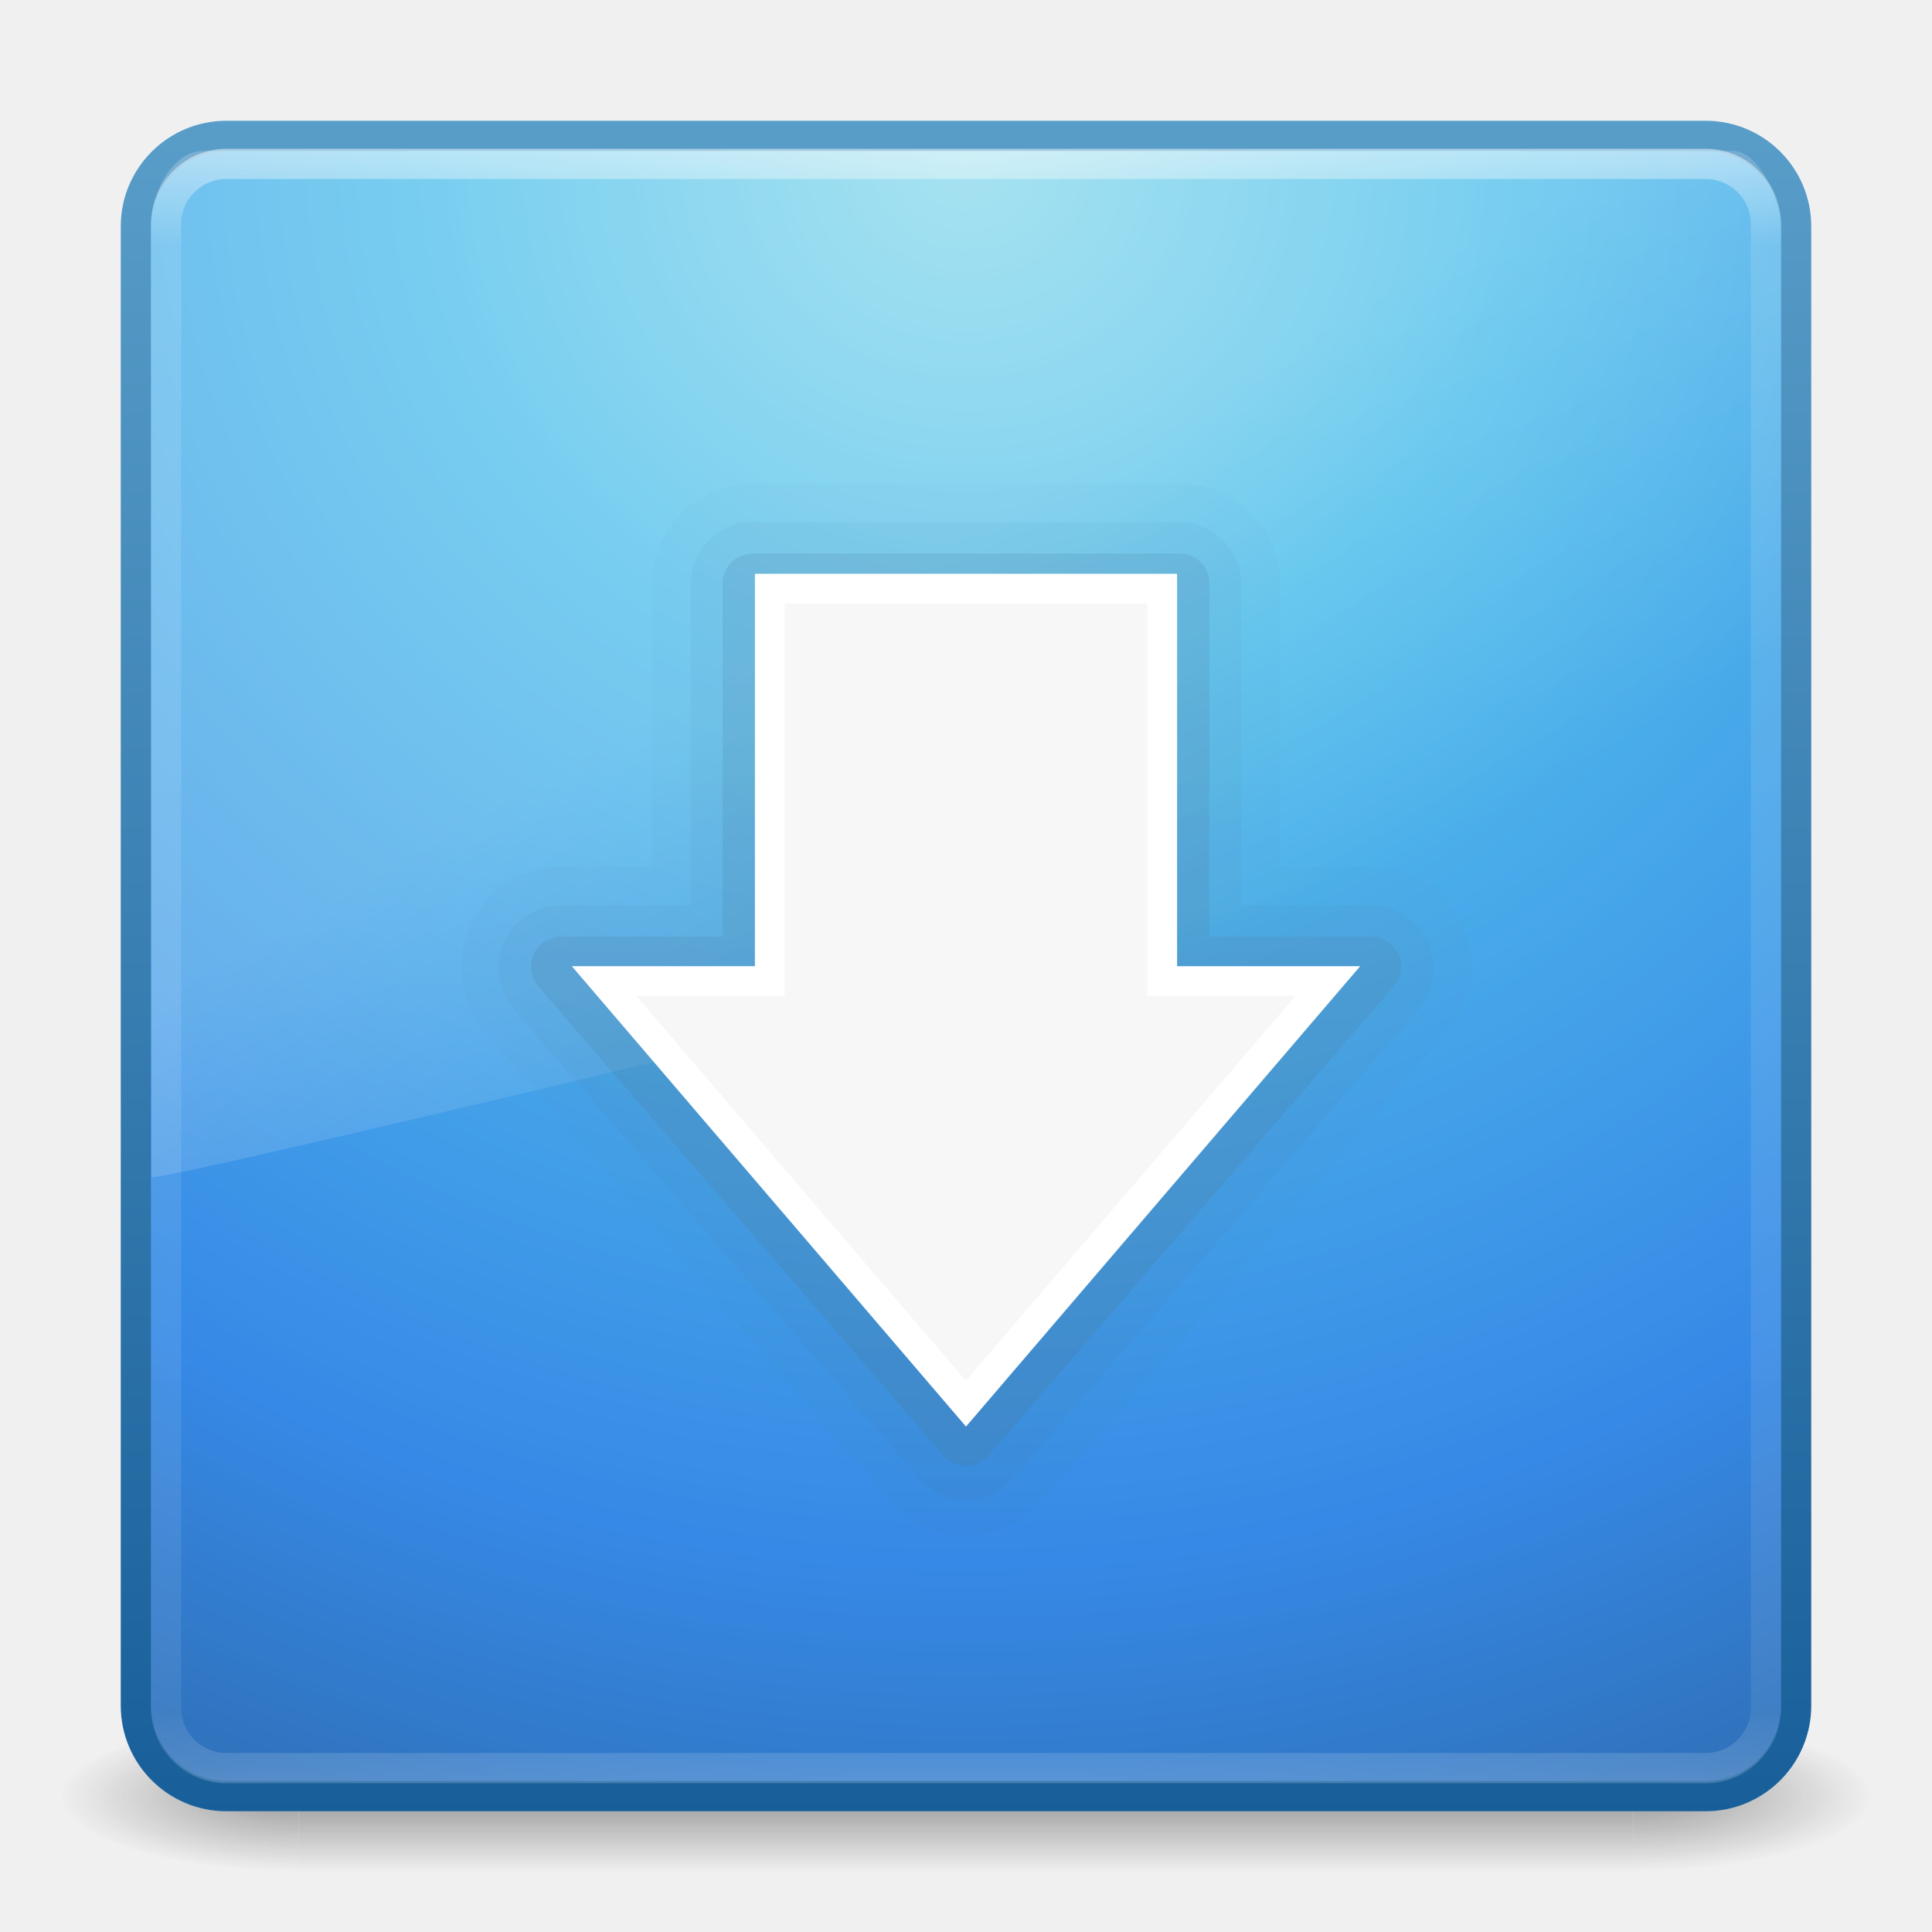
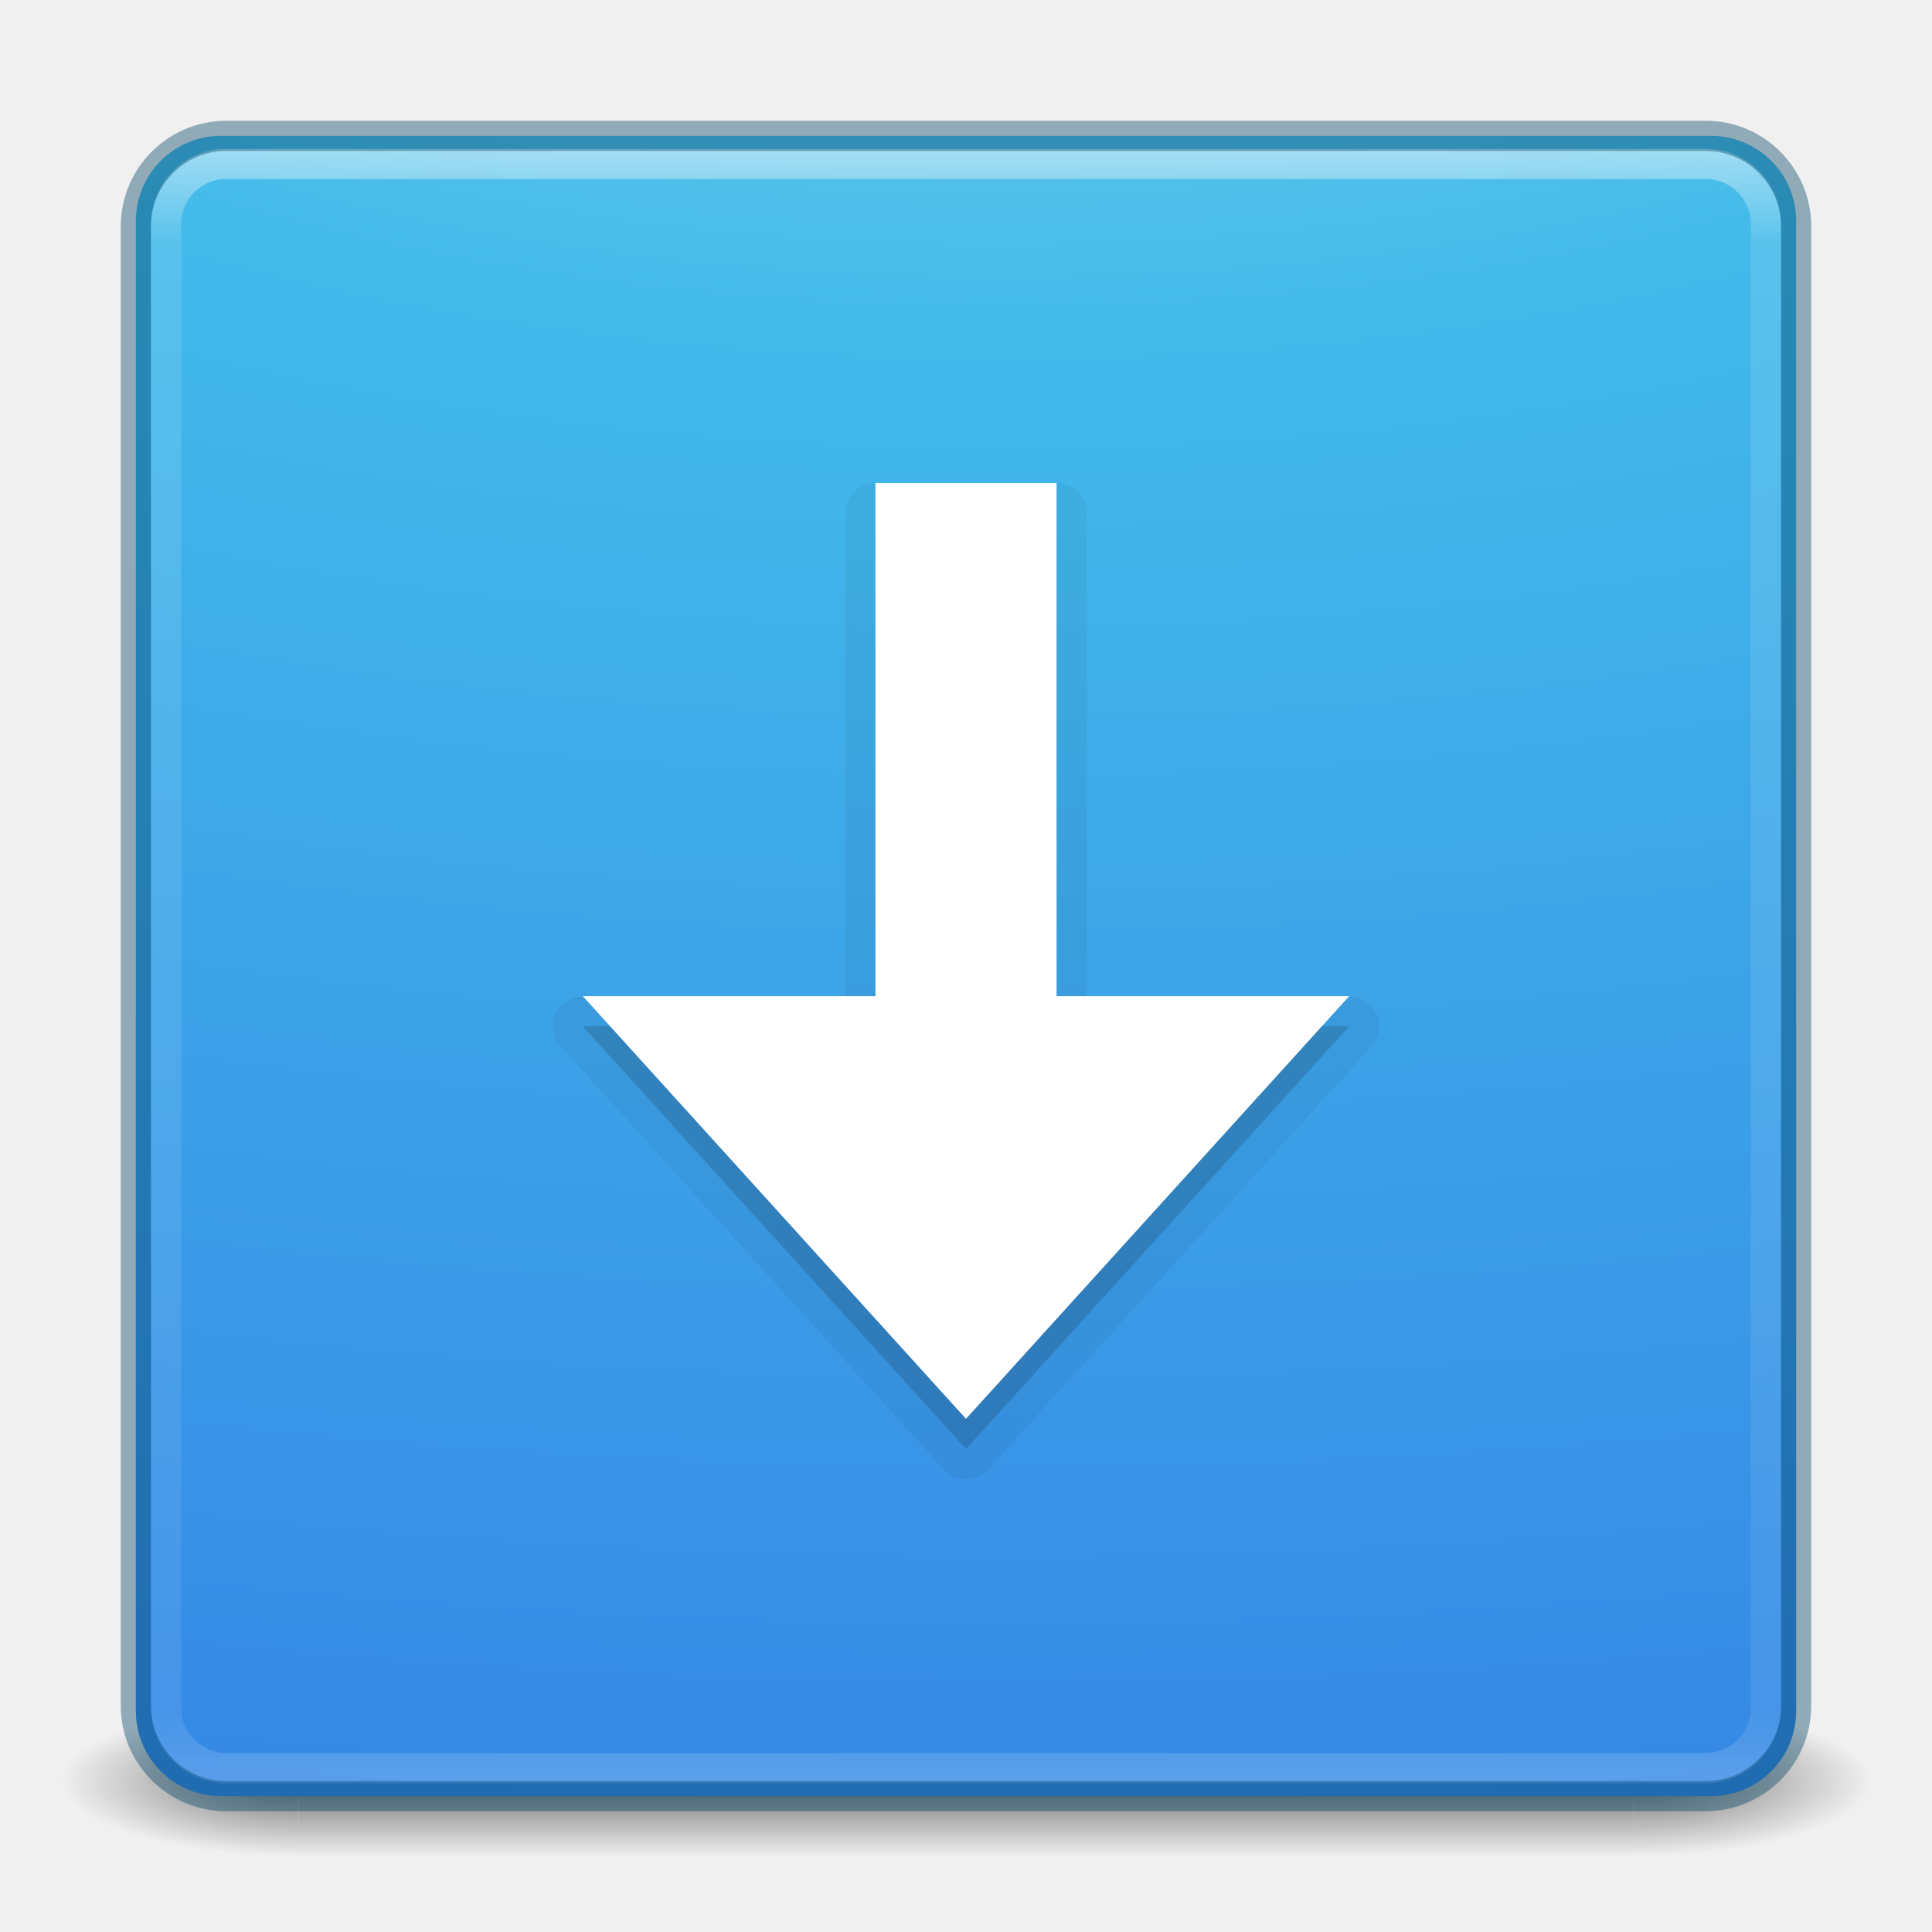
- <svg xmlns="http://www.w3.org/2000/svg" xmlns:xlink="http://www.w3.org/1999/xlink" version="1.1" width="64" height="64" id="svg3398">
-   <defs id="defs3400">
-     <linearGradient x1="19.875" y1="44.52" x2="19.875" y2="5.25" id="linearGradient3206-4" xlink:href="#linearGradient3707-319-631-407-1-846-4-7" gradientUnits="userSpaceOnUse" gradientTransform="matrix(1.410257,0,0,1.410257,-1.846155,-3.25641)" />
-     <linearGradient id="linearGradient3707-319-631-407-1-846-4-7">
-       <stop id="stop3788-5-4" style="stop-color:#365a7c;stop-opacity:1" offset="0" />
-       <stop id="stop3790-9-4" style="stop-color:#5ea1ca;stop-opacity:1" offset="1" />
+ <svg xmlns="http://www.w3.org/2000/svg" xmlns:xlink="http://www.w3.org/1999/xlink" id="svg6333" height="64" width="64" version="1.1">
+   <defs id="defs6335">
+     <linearGradient gradientTransform="translate(-130,1.759402e-6)" gradientUnits="userSpaceOnUse" xlink:href="#linearGradient5803" id="linearGradient5809" y2="54.78" x2="167.983" y1="8.508" x1="167.983" />
+     <linearGradient id="linearGradient5803">
+       <stop offset="0" style="stop-color:#fff5ef;stop-opacity:1" id="stop5805" />
+       <stop offset="1" style="stop-color:#fef8dd;stop-opacity:1" id="stop5807" />
    </linearGradient>
-     <linearGradient x1="19.875" y1="44.52" x2="19.875" y2="5.25" id="linearGradient3209-3" xlink:href="#linearGradient3707-319-631-407-1-846-4-8-0" gradientUnits="userSpaceOnUse" gradientTransform="matrix(1.410257,0,0,1.410257,-1.846155,-3.25641)" />
-     <linearGradient id="linearGradient3707-319-631-407-1-846-4-8-0">
-       <stop id="stop3788-5-5-7" style="stop-color:#365a7c;stop-opacity:1" offset="0" />
-       <stop id="stop3790-9-0-8" style="stop-color:#5ea1ca;stop-opacity:1" offset="1" />
+     <linearGradient gradientTransform="matrix(1.410256,0,0,1.410256,0.391129,-2.255998)" gradientUnits="userSpaceOnUse" xlink:href="#linearGradient3895-9-0-3-5-2-0-4-9" id="linearGradient5801" y2="39.151" x2="27.096" y1="10.881" x1="27.096" />
+     <linearGradient id="linearGradient3895-9-0-3-5-2-0-4-9">
+       <stop offset="0" style="stop-color:#dc5639;stop-opacity:1" id="stop3897-0-5-7-89-6-6-7-0" />
+       <stop offset="1" style="stop-color:#9d0f0f;stop-opacity:1" id="stop3899-8-7-06-3-8-3-8-0" />
    </linearGradient>
-     <linearGradient x1="19.875" y1="44.52" x2="19.875" y2="5.25" id="linearGradient3212-6" xlink:href="#linearGradient3707-319-631-407-1-846-4-9-8" gradientUnits="userSpaceOnUse" gradientTransform="matrix(1.410257,0,0,1.410257,-1.846155,-3.25641)" />
-     <linearGradient id="linearGradient3707-319-631-407-1-846-4-9-8">
-       <stop id="stop3788-5-1-8" style="stop-color:#365a7c;stop-opacity:1" offset="0" />
-       <stop id="stop3790-9-8-4" style="stop-color:#5ea1ca;stop-opacity:1" offset="1" />
+     <linearGradient gradientTransform="matrix(1.432432,0,0,1.436283,-2.378381,-2.470778)" gradientUnits="userSpaceOnUse" xlink:href="#linearGradient3924-2-2-5-8" id="linearGradient3381-5-4" y2="43" x2="24" y1="5" x1="24" />
+     <linearGradient id="linearGradient3924-2-2-5-8">
+       <stop offset="0" style="stop-color:#ffffff;stop-opacity:1" id="stop3926-9-4-9-6" />
+       <stop offset="0.063" style="stop-color:#ffffff;stop-opacity:0.235" id="stop3928-9-8-6-5" />
+       <stop offset="0.951" style="stop-color:#ffffff;stop-opacity:0.157" id="stop3930-3-5-1-7" />
+       <stop offset="1" style="stop-color:#ffffff;stop-opacity:0.392" id="stop3932-8-0-4-8" />
    </linearGradient>
-     <linearGradient x1="16.626" y1="15.298" x2="20.055" y2="24.628" id="linearGradient3215" xlink:href="#linearGradient8265-821-176-38-919-66-249-7-7" gradientUnits="userSpaceOnUse" gradientTransform="matrix(1.17234,0,0,1.843414,3.808988,-5.529972)" />
-     <linearGradient id="linearGradient8265-821-176-38-919-66-249-7-7">
-       <stop id="stop2687-1-9" style="stop-color:#ffffff;stop-opacity:1" offset="0" />
-       <stop id="stop2689-5-4" style="stop-color:#ffffff;stop-opacity:0" offset="1" />
+     <radialGradient gradientTransform="matrix(0,13.39398,-16.44353,0,124.9021,-114.8937)" gradientUnits="userSpaceOnUse" xlink:href="#linearGradient2867-449-88-871-390-598-476-591-434-148-57-177-8-3-3-6-4-8-8-8" id="radialGradient3402-7-1-6" fy="9.957" fx="6.2" r="12.672" cy="9.957" cx="6.73" />
+     <linearGradient id="linearGradient2867-449-88-871-390-598-476-591-434-148-57-177-8-3-3-6-4-8-8-8">
+       <stop offset="0" style="stop-color:#ffcd7d;stop-opacity:1" id="stop3750-1-0-7-6-6-1-3-9" />
+       <stop offset="0.262" style="stop-color:#fc8f36;stop-opacity:1" id="stop3752-3-7-4-0-32-8-923-0" />
+       <stop offset="0.705" style="stop-color:#e23a0e;stop-opacity:1" id="stop3754-1-8-5-2-7-6-7-1" />
+       <stop offset="1" style="stop-color:#ac441f;stop-opacity:1" id="stop3756-1-6-2-6-6-1-96-6" />
    </linearGradient>
-     <linearGradient x1="24" y1="5" x2="24" y2="43" id="linearGradient3218" xlink:href="#linearGradient3924" gradientUnits="userSpaceOnUse" gradientTransform="matrix(1.432432,0,0,1.436283,-2.378375,-2.470783)" />
-     <linearGradient id="linearGradient3924">
-       <stop id="stop3926" style="stop-color:#ffffff;stop-opacity:1" offset="0" />
-       <stop id="stop3928" style="stop-color:#ffffff;stop-opacity:0.235" offset="0.063" />
-       <stop id="stop3930" style="stop-color:#ffffff;stop-opacity:0.157" offset="0.951" />
-       <stop id="stop3932" style="stop-color:#ffffff;stop-opacity:0.392" offset="1" />
+     <radialGradient gradientTransform="matrix(2.003784,0,0,1.4,27.98813,-17.4)" gradientUnits="userSpaceOnUse" xlink:href="#linearGradient3688-166-749-4-0-3-8" id="radialGradient3337-2-2" fy="43.5" fx="4.993" r="2.5" cy="43.5" cx="4.993" />
+     <linearGradient id="linearGradient3688-166-749-4-0-3-8">
+       <stop offset="0" style="stop-color:#181818;stop-opacity:1" id="stop2883-4-0-1-8" />
+       <stop offset="1" style="stop-color:#181818;stop-opacity:0" id="stop2885-9-2-9-6" />
    </linearGradient>
-     <radialGradient cx="7.496" cy="8.45" r="20" fx="7.496" fy="8.45" id="radialGradient3221" xlink:href="#linearGradient2867-449-88-871-390-598-476-591-434-148-57-177" gradientUnits="userSpaceOnUse" gradientTransform="matrix(2.7399122e-8,3.295755,-3.486516,-6.0720391e-8,61.4604,-19.38241)" />
-     <linearGradient id="linearGradient2867-449-88-871-390-598-476-591-434-148-57-177">
-       <stop id="stop3750" style="stop-color:#90dbec;stop-opacity:1" offset="0" />
-       <stop id="stop3752" style="stop-color:#55c1ec;stop-opacity:1" offset="0.262" />
-       <stop id="stop3754" style="stop-color:#3689e6;stop-opacity:1" offset="0.705" />
-       <stop id="stop3756" style="stop-color:#2b63a0;stop-opacity:1" offset="1" />
+     <radialGradient gradientTransform="matrix(2.003784,0,0,1.4,-20.01187,-104.4)" gradientUnits="userSpaceOnUse" xlink:href="#linearGradient3688-464-309-9-2-4-2" id="radialGradient3339-1-4" fy="43.5" fx="4.993" r="2.5" cy="43.5" cx="4.993" />
+     <linearGradient id="linearGradient3688-464-309-9-2-4-2">
+       <stop offset="0" style="stop-color:#181818;stop-opacity:1" id="stop2889-7-9-6-9" />
+       <stop offset="1" style="stop-color:#181818;stop-opacity:0" id="stop2891-6-6-1-7" />
    </linearGradient>
-     <linearGradient x1="24" y1="44" x2="24" y2="3.899" id="linearGradient3223" xlink:href="#linearGradient3707-319-631-407-324" gradientUnits="userSpaceOnUse" gradientTransform="matrix(1.410257,0,0,1.410257,-1.846154,-1.846154)" />
-     <linearGradient id="linearGradient3707-319-631-407-324">
-       <stop id="stop3760" style="stop-color:#185f9a;stop-opacity:1" offset="0" />
-       <stop id="stop3762" style="stop-color:#599ec9;stop-opacity:1" offset="1" />
+     <linearGradient id="linearGradient3702-501-757-8-4-1-1">
+       <stop offset="0" style="stop-color:#181818;stop-opacity:0" id="stop2895-8-9-9-1" />
+       <stop offset="0.5" style="stop-color:#181818;stop-opacity:1" id="stop2897-7-8-7-7" />
+       <stop offset="1" style="stop-color:#181818;stop-opacity:0" id="stop2899-4-5-1-5" />
    </linearGradient>
-     <radialGradient cx="4.993" cy="43.5" r="2.5" fx="4.993" fy="43.5" id="radialGradient3184" xlink:href="#linearGradient3688-166-749" gradientUnits="userSpaceOnUse" gradientTransform="matrix(2.003784,0,0,1.4,27.98813,-17.4)" />
-     <linearGradient id="linearGradient3688-166-749">
-       <stop id="stop2883" style="stop-color:#181818;stop-opacity:1" offset="0" />
-       <stop id="stop2885" style="stop-color:#181818;stop-opacity:0" offset="1" />
+     <linearGradient gradientUnits="userSpaceOnUse" xlink:href="#linearGradient3702-501-757-8-4-1-1" id="linearGradient6394" y2="39.999" x2="25.058" y1="47.028" x1="25.058" />
+     <linearGradient x1="167.983" y1="8.508" x2="167.983" y2="54.78" id="linearGradient5414" xlink:href="#linearGradient5803" gradientUnits="userSpaceOnUse" gradientTransform="matrix(0.710907,0,0,0.710907,-91.33499,2.139763)" />
+     <linearGradient x1="24" y1="5" x2="24" y2="43" id="linearGradient3058" xlink:href="#linearGradient3924-2-2-5-8" gradientUnits="userSpaceOnUse" gradientTransform="translate(-54.83626,10.85049)" />
+     <radialGradient cx="7.85" cy="9.957" r="12.672" fx="7.32" fy="9.957" id="radialGradient5521-1" xlink:href="#linearGradient2867-449-88-871-390-598-476-591-434-148-57-177-3-8" gradientUnits="userSpaceOnUse" gradientTransform="matrix(0,8.34677,-16.44353,0,196.902,-78.65114)" />
+     <radialGradient cx="4.993" cy="43.5" r="2.5" fx="4.993" fy="43.5" id="radialGradient3013" xlink:href="#linearGradient3688-166-749-4-0-3-8" gradientUnits="userSpaceOnUse" gradientTransform="matrix(2.003784,0,0,1.4,27.98813,-17.4)" />
+     <radialGradient cx="4.993" cy="43.5" r="2.5" fx="4.993" fy="43.5" id="radialGradient3015" xlink:href="#linearGradient3688-166-749-4-0-3-8" gradientUnits="userSpaceOnUse" gradientTransform="matrix(2.003784,0,0,1.4,-20.01187,-104.4)" />
+     <linearGradient x1="25.058" y1="47.028" x2="25.058" y2="39.999" id="linearGradient6647" xlink:href="#linearGradient3702-501-757-8-4-1-1" gradientUnits="userSpaceOnUse" />
+     <linearGradient id="linearGradient4168">
+       <stop offset="0" style="stop-color:#f8b17e;stop-opacity:1" id="stop4170" />
+       <stop offset="0.232" style="stop-color:#e35d4f;stop-opacity:1" id="stop4172" />
+       <stop offset="0.591" style="stop-color:#c6262e;stop-opacity:1" id="stop4174" />
+       <stop offset="1" style="stop-color:#690b54;stop-opacity:1" id="stop4176" />
    </linearGradient>
-     <radialGradient cx="4.993" cy="43.5" r="2.5" fx="4.993" fy="43.5" id="radialGradient3186" xlink:href="#linearGradient3688-464-309" gradientUnits="userSpaceOnUse" gradientTransform="matrix(2.003784,0,0,1.4,-20.01187,-104.4)" />
-     <linearGradient id="linearGradient3688-464-309">
-       <stop id="stop2889" style="stop-color:#181818;stop-opacity:1" offset="0" />
-       <stop id="stop2891" style="stop-color:#181818;stop-opacity:0" offset="1" />
+     <linearGradient id="linearGradient3957">
+       <stop offset="0" style="stop-color:#ffffff;stop-opacity:1" id="stop3959" />
+       <stop offset="1" style="stop-color:#c1c1c1;stop-opacity:1" id="stop3961" />
    </linearGradient>
-     <linearGradient x1="25.058" y1="47.028" x2="25.058" y2="39.999" id="linearGradient3188" xlink:href="#linearGradient3702-501-757" gradientUnits="userSpaceOnUse" />
-     <linearGradient id="linearGradient3702-501-757">
-       <stop id="stop2895" style="stop-color:#181818;stop-opacity:0" offset="0" />
-       <stop id="stop2897" style="stop-color:#181818;stop-opacity:1" offset="0.5" />
-       <stop id="stop2899" style="stop-color:#181818;stop-opacity:0" offset="1" />
+     <linearGradient id="linearGradient4011">
+       <stop offset="0" style="stop-color:#ffffff;stop-opacity:1" id="stop4013" />
+       <stop offset="0.508" style="stop-color:#ffffff;stop-opacity:0.235" id="stop4015" />
+       <stop offset="0.835" style="stop-color:#ffffff;stop-opacity:0.157" id="stop4017" />
+       <stop offset="1" style="stop-color:#ffffff;stop-opacity:0.392" id="stop4019" />
+     </linearGradient>
+     <linearGradient id="linearGradient2867-449-88-871-390-598-476-591-434-148-57-177-3-8">
+       <stop offset="0" style="stop-color:#90dbec;stop-opacity:1" id="stop3750-8-9" />
+       <stop offset="0.262" style="stop-color:#42baea;stop-opacity:1" id="stop3752-3-2" />
+       <stop offset="0.705" style="stop-color:#3689e6;stop-opacity:1" id="stop3754-7-2" />
+       <stop offset="1" style="stop-color:#2b63a0;stop-opacity:1" id="stop3756-9-3" />
+     </linearGradient>
+     <linearGradient id="linearGradient3820-7-2-1">
+       <stop offset="0" style="stop-color:#3d3d3d;stop-opacity:1" id="stop3822-2-6-3" />
+       <stop offset="0.5" style="stop-color:#686868;stop-opacity:0.498" id="stop3864-8-7-7" />
+       <stop offset="1" style="stop-color:#686868;stop-opacity:0" id="stop3824-1-2-5" />
+     </linearGradient>
+     <linearGradient gradientTransform="matrix(1.054054,0,0,1.054054,-102.2551,-3.728566)" gradientUnits="userSpaceOnUse" xlink:href="#linearGradient4011" id="linearGradient3012" y2="44.341" x2="71.204" y1="6.238" x1="71.204" />
+     <radialGradient gradientTransform="matrix(0,2.498835,-2.643469,-6.8014435e-8,-4.307254,-13.18113)" gradientUnits="userSpaceOnUse" xlink:href="#linearGradient2867-449-88-871-390-598-476-591-434-148-57-177-3-8" id="radialGradient3015-5" fy="8.45" fx="3.972" r="20" cy="8.45" cx="3.972" />
+     <radialGradient gradientTransform="matrix(0.2708338,0,0,0.08762273,-53.49914,24.18656)" gradientUnits="userSpaceOnUse" xlink:href="#linearGradient3820-7-2-1" id="radialGradient3018" fy="186.171" fx="99.157" r="62.769" cy="186.171" cx="99.157" />
+     <linearGradient gradientUnits="userSpaceOnUse" xlink:href="#linearGradient4168" id="linearGradient3951" y2="22.986" x2="33.448" y1="15.149" x1="27.925" gradientTransform="translate(-50.64407,-1.000665)" />
+     <linearGradient gradientUnits="userSpaceOnUse" xlink:href="#linearGradient3957" id="linearGradient3963" y2="26" x2="24" y1="22" x1="24" gradientTransform="matrix(0.75,0,0,0.75,-44.64407,4.999334)" />
+     <linearGradient gradientUnits="userSpaceOnUse" xlink:href="#linearGradient3957" id="linearGradient3963-7" y2="27.344" x2="22.806" y1="25.434" x1="21.014" gradientTransform="translate(-50.64407,-1.000665)" />
+     <radialGradient gradientTransform="matrix(0.2708338,0,0,0.08762273,69.88222,24.50079)" gradientUnits="userSpaceOnUse" xlink:href="#linearGradient3820-7-2-1" id="radialGradient3018-3" fy="186.171" fx="99.157" r="62.769" cy="186.171" cx="99.157" />
+     <linearGradient id="linearGradient8838-4">
+       <stop offset="0" style="stop-color:#000000;stop-opacity:1" id="stop8840-4" />
+       <stop offset="1" style="stop-color:#000000;stop-opacity:0" id="stop8842-8" />
+     </linearGradient>
+     <linearGradient gradientTransform="matrix(0.5135135,0,0,0.5135135,71.90116,22.29228)" gradientUnits="userSpaceOnUse" xlink:href="#linearGradient4011" id="linearGradient3741" y2="42.884" x2="71.204" y1="7.831" x1="71.204" />
+     <radialGradient gradientTransform="matrix(1.129412,0,0,0.2823525,38.00787,43.00768)" gradientUnits="userSpaceOnUse" xlink:href="#linearGradient8838-4" id="radialGradient3748" fy="4.625" fx="62.625" r="10.625" cy="4.625" cx="62.625" />
+     <linearGradient id="linearGradient4632-92-3-0-8-1-6-6">
+       <stop offset="0" style="stop-color:#fafafa;stop-opacity:1" id="stop4634-68-8-0-2-9-1-1" />
+       <stop offset="1" style="stop-color:#e1e1e1;stop-opacity:1" id="stop4636-8-21-7-1-4-9-4" />
    </linearGradient>
  </defs>
-   <g id="layer1">
-     <g transform="matrix(1.500002,0,0,0.5555561,-4.000011,35.88888)" id="g2036" style="display:inline">
-       <g transform="matrix(1.052632,0,0,1.285713,-1.263158,-13.42854)" id="g3712" style="opacity:0.4">
-         <rect width="5" height="7" x="38" y="40" id="rect2801" style="fill:url(#radialGradient3184);fill-opacity:1;stroke:none" />
-         <rect width="5" height="7" x="-10" y="-47" transform="scale(-1,-1)" id="rect3696" style="fill:url(#radialGradient3186);fill-opacity:1;stroke:none" />
-         <rect width="28" height="7" x="10" y="40" id="rect3700" style="fill:url(#linearGradient3188);fill-opacity:1;stroke:none" />
-       </g>
-     </g>
-     <rect width="55" height="55" rx="3" ry="3" x="4.5" y="4.5" id="rect5505-21" style="color:#000000;fill:url(#radialGradient3221);fill-opacity:1;fill-rule:nonzero;stroke:url(#linearGradient3223);stroke-width:1;stroke-linecap:round;stroke-linejoin:round;stroke-miterlimit:4;stroke-opacity:1;stroke-dasharray:none;stroke-dashoffset:0;marker:none;visibility:visible;display:inline;overflow:visible;enable-background:accumulate" />
-     <rect width="53" height="53.142" rx="2" ry="2" x="5.5" y="5.429" id="rect6741" style="opacity:0.5;fill:none;stroke:url(#linearGradient3218);stroke-width:1;stroke-linecap:round;stroke-linejoin:round;stroke-miterlimit:4;stroke-opacity:1;stroke-dasharray:none;stroke-dashoffset:0" />
-     <path d="M 6.729,5 C 5.764,5 5,6.293 5,7.55 L 5.018,39 C 6.571,38.966 57.821,26.467 59,25.866 L 59,7.55 C 59,6.589 58.245,5 57.409,5 L 6.729,5 z" id="path3333" style="opacity:0.2;fill:url(#linearGradient3215);fill-opacity:1;fill-rule:evenodd;stroke:none" />
-     <path d="M 19,14.625 A 2.362,2.362 0 0 0 16.625,17 l 0,6.625 -2.125,0 a 2.362,2.362 0 0 0 -1.781,3.906 l 9.5,11 a 2.362,2.362 0 0 0 3.562,0 l 9.5,-11 A 2.362,2.362 0 0 0 33.5,23.625 l -2.125,0 0,-6.625 A 2.362,2.362 0 0 0 29,14.625 l -10,0 z" transform="matrix(1.410256,0,0,1.410256,-1.846154,-4.611642)" id="path3932-8-3" style="opacity:0.05;color:#000000;fill:url(#linearGradient3212-6);fill-opacity:1;fill-rule:nonzero;stroke:none;stroke-width:0.709;marker:none;visibility:visible;display:inline;overflow:visible;enable-background:accumulate" />
-     <path d="M 18.844,15.531 A 1.471,1.471 0 0 0 17.531,17 l 0,7.531 -3.031,0 a 1.471,1.471 0 0 0 -1.125,2.438 l 9.5,11 a 1.471,1.471 0 0 0 2.25,0 l 9.5,-11 A 1.471,1.471 0 0 0 33.5,24.531 l -3.031,0 0,-7.531 A 1.471,1.471 0 0 0 29,15.531 l -10,0 a 1.471,1.471 0 0 0 -0.156,0 z" transform="matrix(1.410256,0,0,1.410256,-1.846154,-4.604881)" id="path3932-8" style="opacity:0.1;color:#000000;fill:url(#linearGradient3209-3);fill-opacity:1;fill-rule:nonzero;stroke:none;stroke-width:0.709;marker:none;visibility:visible;display:inline;overflow:visible;enable-background:accumulate" />
-     <path d="M 19,16.281 A 0.706,0.706 0 0 0 18.281,17 l 0,8.281 -3.781,0 a 0.706,0.706 0 0 0 -0.531,1.188 l 9.5,11 a 0.706,0.706 0 0 0 1.062,0 l 9.5,-11 A 0.706,0.706 0 0 0 33.5,25.281 l -3.781,0 0,-8.281 A 0.706,0.706 0 0 0 29,16.281 l -10,0 z" transform="matrix(1.410256,0,0,1.410256,-1.846154,-4.624449)" id="path3932" style="opacity:0.25;color:#000000;fill:url(#linearGradient3206-4);fill-opacity:1;fill-rule:nonzero;stroke:none;stroke-width:0.709;marker:none;visibility:visible;display:inline;overflow:visible;enable-background:accumulate" />
-     <path d="m 43.987,32.5 -11.987,14 -11.987,-14 5.487,0 0,-13 13,0 0,13 5.487,0 z" id="path3288-2" style="fill:#f7f7f7;fill-opacity:1;stroke:#ffffff;stroke-width:0.985;stroke-opacity:1;marker:none;visibility:visible;display:inline;overflow:visible" />
+   <g transform="matrix(1.57895,0,0,0.7142857,-5.894751,27.92857)" id="g3712-8-2-4-4" style="opacity:0.6">
+     <rect width="5" height="7" x="38" y="40" id="rect2801-5-5-7-9" style="fill:url(#radialGradient3337-2-2);fill-opacity:1;stroke:none" />
+     <rect width="5" height="7" x="-10" y="-47" transform="scale(-1,-1)" id="rect3696-3-0-3-7" style="fill:url(#radialGradient3339-1-4);fill-opacity:1;stroke:none" />
+     <rect width="28" height="7" x="10" y="40" id="rect3700-5-6-8-4" style="fill:url(#linearGradient6394);fill-opacity:1;stroke:none" />
  </g>
+   <rect width="55" height="55" rx="2.821" ry="2.821" x="4.5" y="4.5" id="rect5505-21" style="color:#000000;display:inline;overflow:visible;visibility:visible;fill:url(#radialGradient5521-1);fill-opacity:1;fill-rule:nonzero;stroke:none;stroke-width:1;marker:none;enable-background:accumulate" />
+   <rect width="53" height="53.142" rx="2" ry="2" x="5.5" y="5.429" id="rect6741-5-0-2-3" style="opacity:0.5;fill:none;stroke:url(#linearGradient3381-5-4);stroke-width:1;stroke-linecap:round;stroke-linejoin:round;stroke-miterlimit:4;stroke-dasharray:none;stroke-dashoffset:0;stroke-opacity:1" />
+   <rect width="55" height="55" rx="3" ry="3" x="4.5" y="4.5" id="rect5505-21-3-8-9-1-1" style="color:#000000;display:inline;overflow:visible;visibility:visible;opacity:0.4;fill:#000000;stroke:#004264;stroke-width:1;stroke-linecap:round;stroke-linejoin:round;stroke-miterlimit:4;stroke-dasharray:none;stroke-dashoffset:0;stroke-opacity:1;marker:none;enable-background:accumulate;clip-rule:nonzero;isolation:auto;mix-blend-mode:normal;color-interpolation:sRGB;color-interpolation-filters:linearRGB;solid-color:#000000;solid-opacity:1;fill-opacity:0;fill-rule:nonzero;filter-blend-mode:normal;filter-gaussianBlur-deviation:0;color-rendering:auto;image-rendering:auto;shape-rendering:auto;text-rendering:auto" />
+   <path d="M 29,16.004 A 0.997,0.997 0 0 0 28.004,17 l 0,16.004 -8.695,0 a 0.997,0.997 0 0 0 -0.738,1.666 l 12.691,14 a 0.997,0.997 0 0 0 1.477,0 l 12.691,-14 a 0.997,0.997 0 0 0 -0.738,-1.666 l -8.695,0 0,-16.004 A 0.997,0.997 0 0 0 35,16.004 l -6,0 z" id="path3616" style="color:#000000;clip-rule:nonzero;display:inline;overflow:visible;visibility:visible;opacity:0.05;isolation:auto;mix-blend-mode:normal;color-interpolation:sRGB;color-interpolation-filters:linearRGB;solid-color:#000000;solid-opacity:1;fill:#000000;fill-opacity:1;fill-rule:nonzero;stroke:none;stroke-width:1.41;stroke-linecap:butt;stroke-linejoin:miter;stroke-miterlimit:4;stroke-dasharray:none;stroke-dashoffset:0;stroke-opacity:1;marker:none;color-rendering:auto;image-rendering:auto;shape-rendering:auto;text-rendering:auto;enable-background:accumulate;filter-blend-mode:normal;filter-gaussianBlur-deviation:0" />
+   <path style="color:#000000;display:inline;overflow:visible;visibility:visible;fill:#000000;fill-opacity:1;fill-rule:nonzero;stroke:none;stroke-width:1;marker:none;enable-background:accumulate;clip-rule:nonzero;opacity:0.15;isolation:auto;mix-blend-mode:normal;color-interpolation:sRGB;color-interpolation-filters:linearRGB;solid-color:#000000;solid-opacity:1;stroke-linecap:butt;stroke-linejoin:miter;stroke-miterlimit:4;stroke-dasharray:none;stroke-dashoffset:0;stroke-opacity:1;filter-blend-mode:normal;filter-gaussianBlur-deviation:0;color-rendering:auto;image-rendering:auto;shape-rendering:auto;text-rendering:auto" id="rect3005-5-2" d="m 29,17 0,17 -9.692,0 12.692,14 12.692,-14 -9.692,0 0,-17 z" />
+   <path style="color:#000000;display:inline;overflow:visible;visibility:visible;fill:#ffffff;fill-opacity:1;fill-rule:nonzero;stroke:none;stroke-width:1;marker:none;enable-background:accumulate" id="rect3005-5" d="m 29,16 0,17 -9.692,0 12.692,14 12.692,-14 -9.692,0 0,-17 z" />
</svg>
